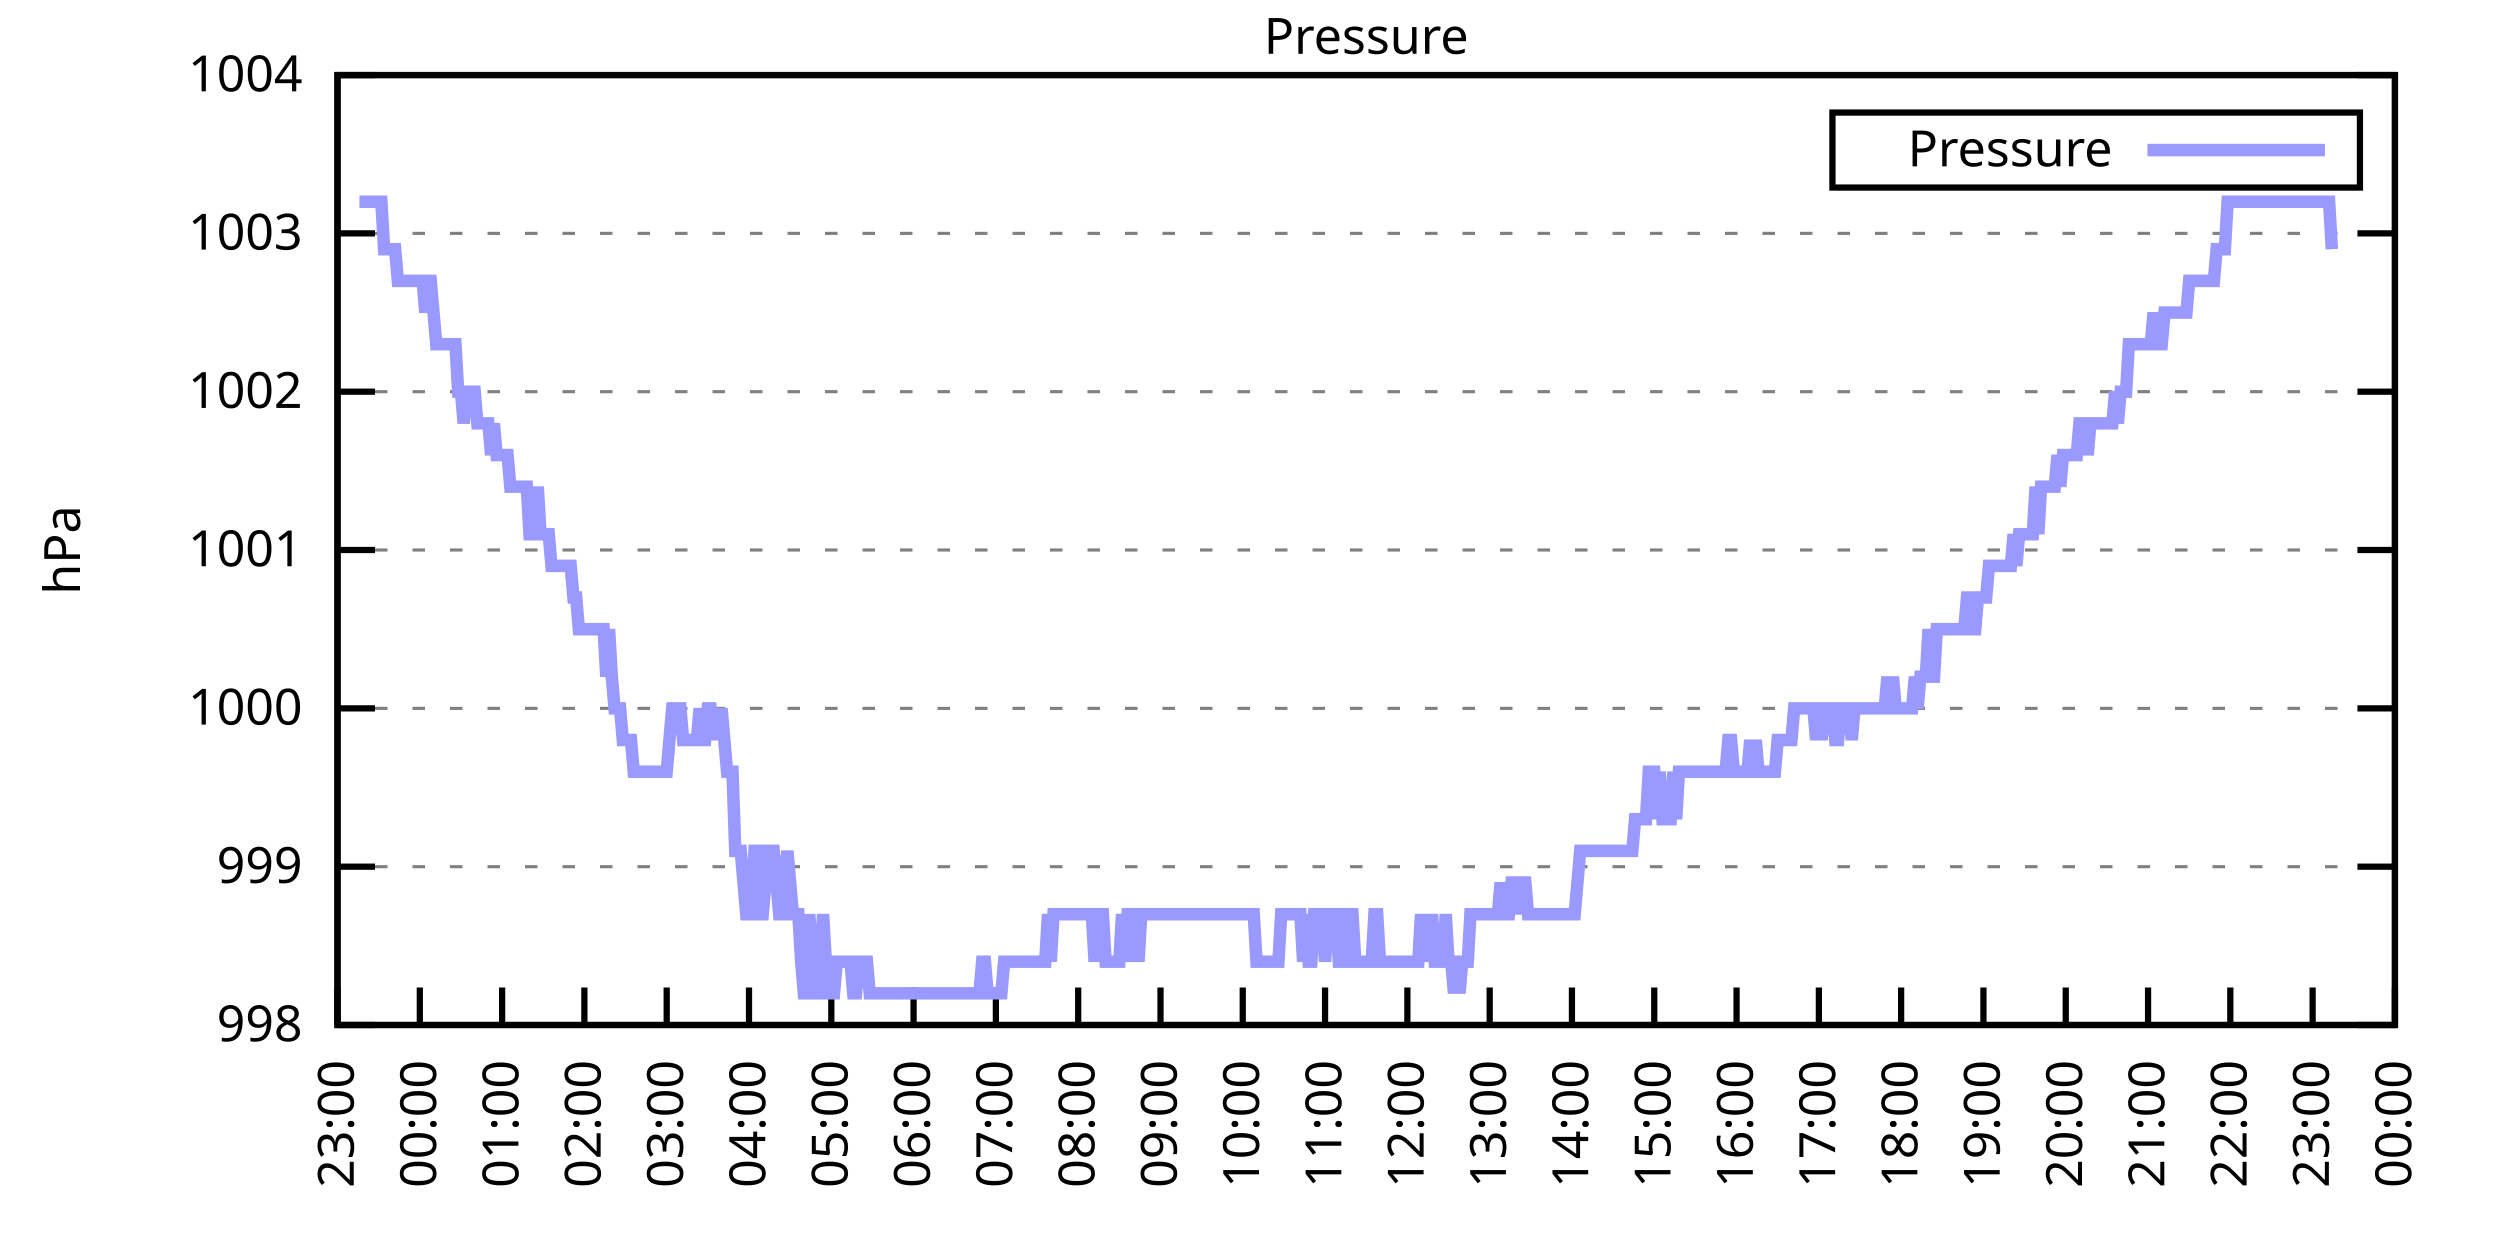
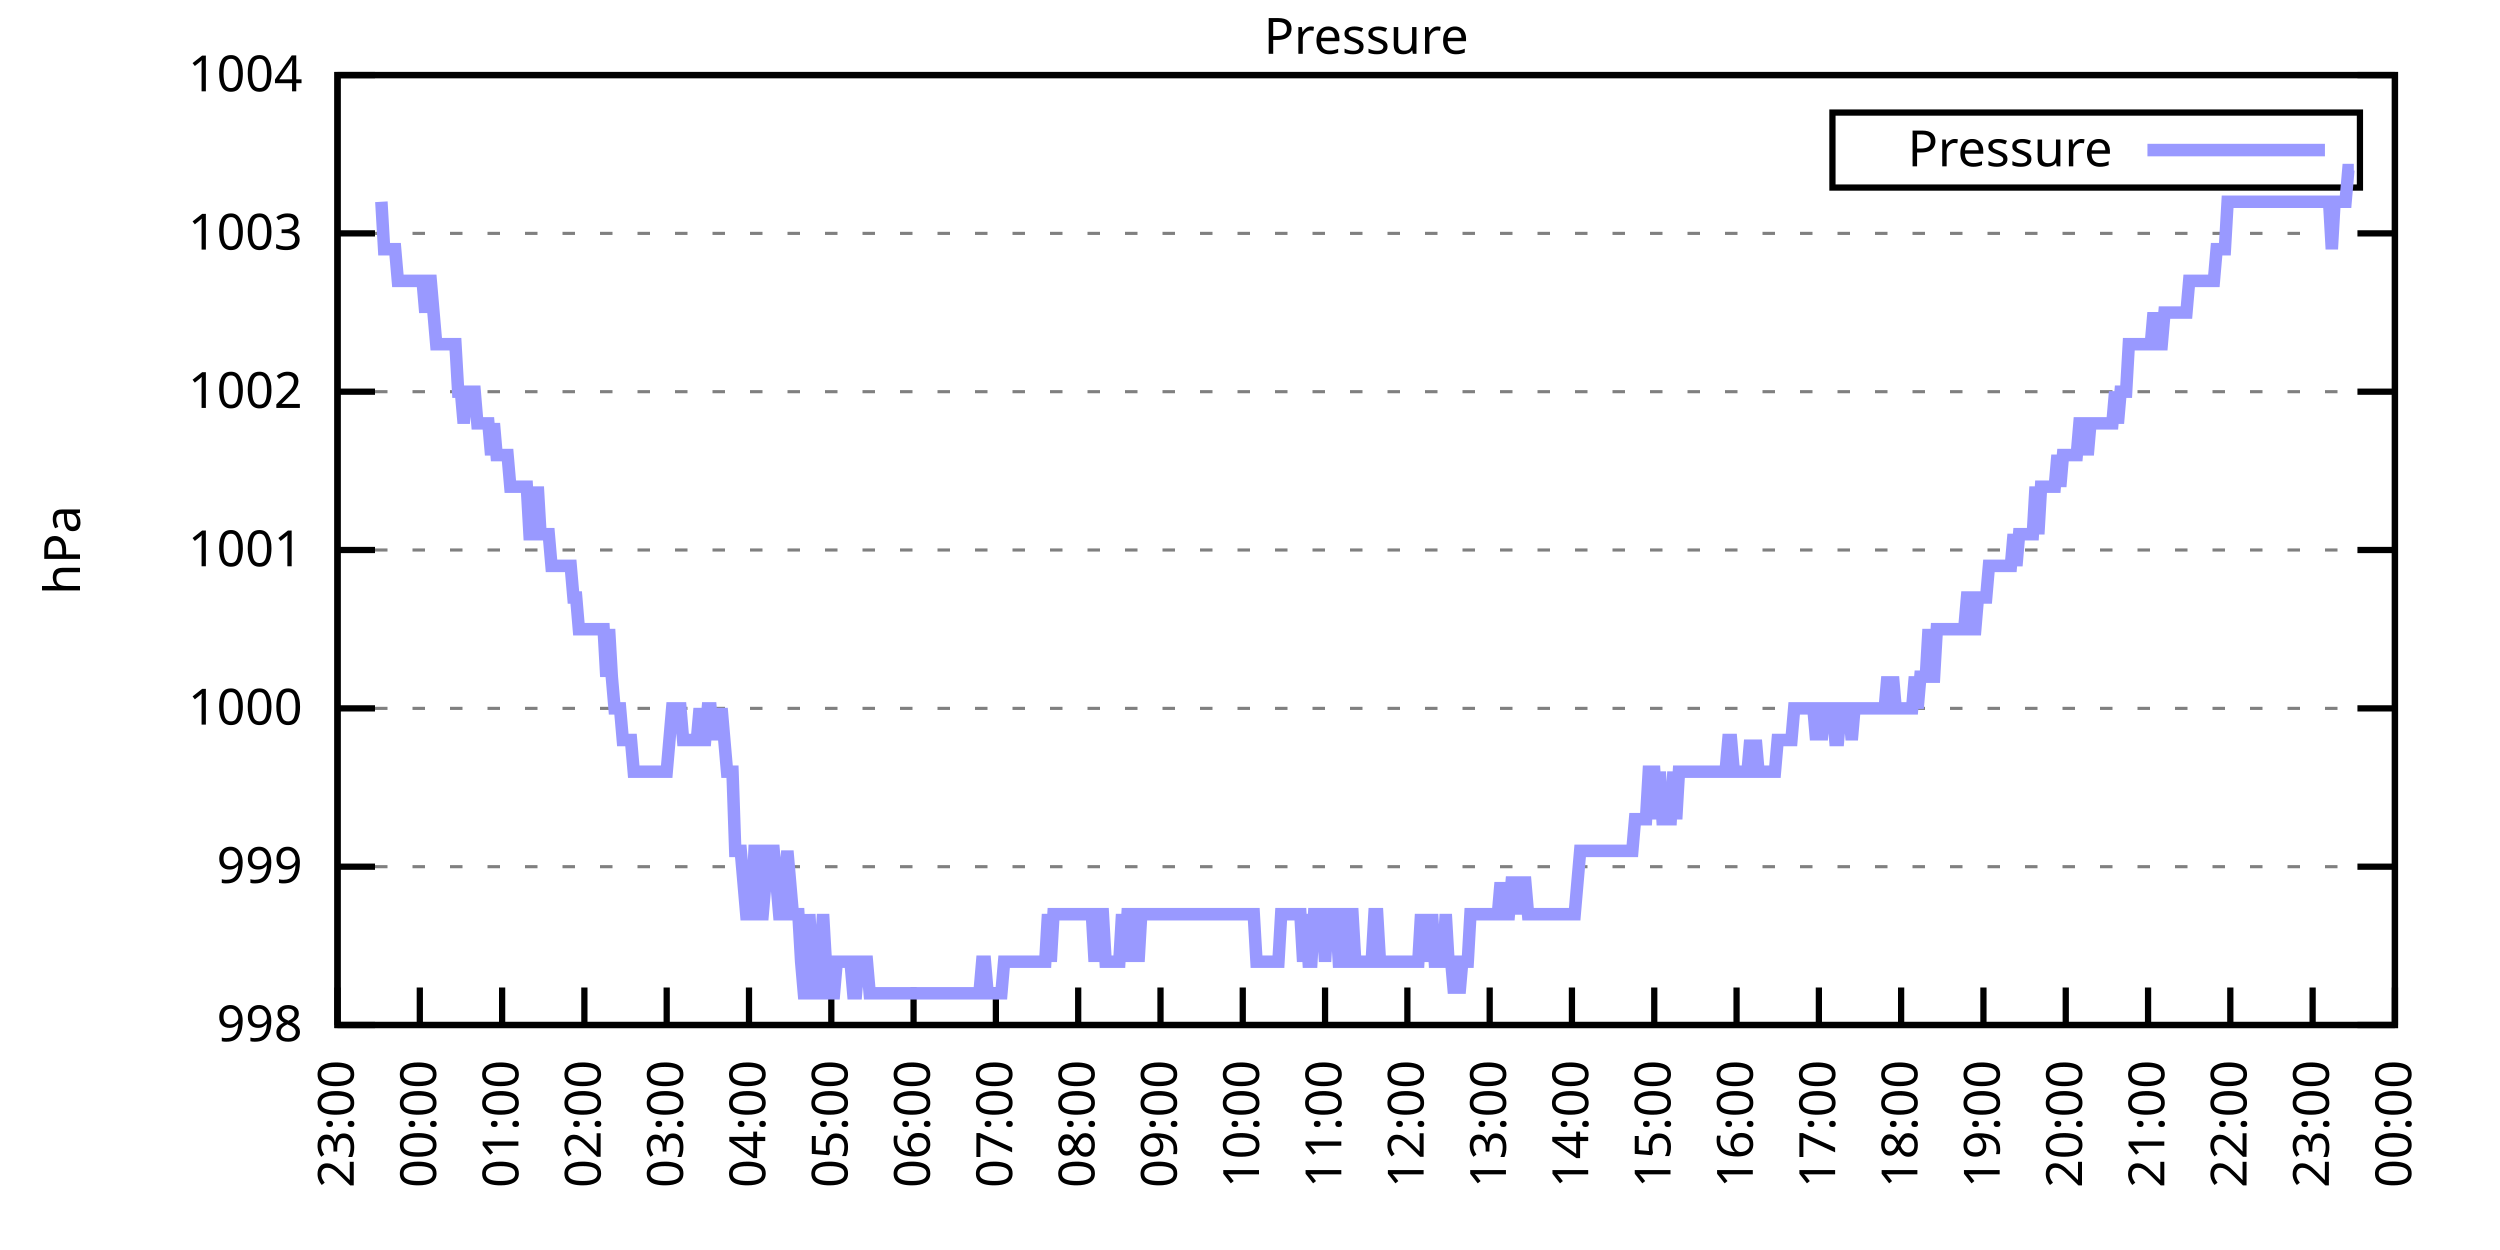
<svg xmlns="http://www.w3.org/2000/svg" xmlns:xlink="http://www.w3.org/1999/xlink" width="400" height="200" viewBox="0 0 400 200">
  <g id="gnuplot_canvas">
    <rect x="0" y="0" width="400" height="200" fill="none" />
    <defs>
      <circle id="gpDot" r="0.5" stroke-width="0.5" stroke="currentColor" />
      <path id="gpPt0" stroke-width="0.333" stroke="currentColor" d="M-1,0 h2 M0,-1 v2" />
      <path id="gpPt1" stroke-width="0.333" stroke="currentColor" d="M-1,-1 L1,1 M1,-1 L-1,1" />
      <path id="gpPt2" stroke-width="0.333" stroke="currentColor" d="M-1,0 L1,0 M0,-1 L0,1 M-1,-1 L1,1 M-1,1 L1,-1" />
      <rect id="gpPt3" stroke-width="0.333" stroke="currentColor" x="-1" y="-1" width="2" height="2" />
      <rect id="gpPt4" stroke-width="0.333" stroke="currentColor" fill="currentColor" x="-1" y="-1" width="2" height="2" />
      <circle id="gpPt5" stroke-width="0.333" stroke="currentColor" cx="0" cy="0" r="1" />
      <use xlink:href="#gpPt5" id="gpPt6" fill="currentColor" stroke="none" />
      <path id="gpPt7" stroke-width="0.333" stroke="currentColor" d="M0,-1.33 L-1.33,0.67 L1.33,0.67 z" />
      <use xlink:href="#gpPt7" id="gpPt8" fill="currentColor" stroke="none" />
      <use xlink:href="#gpPt7" id="gpPt9" stroke="currentColor" transform="rotate(180)" />
      <use xlink:href="#gpPt9" id="gpPt10" fill="currentColor" stroke="none" />
      <use xlink:href="#gpPt3" id="gpPt11" stroke="currentColor" transform="rotate(45)" />
      <use xlink:href="#gpPt11" id="gpPt12" fill="currentColor" stroke="none" />
      <path id="gpPt13" stroke-width="0.333" stroke="currentColor" d="M0,1.330 L1.265,0.411 L0.782,-1.067 L-0.782,-1.076 L-1.265,0.411 z" />
      <use xlink:href="#gpPt13" id="gpPt14" fill="currentColor" stroke="none" />
      <filter id="textbox" filterUnits="objectBoundingBox" x="0" y="0" height="1" width="1">
        <feFlood flood-color="white" flood-opacity="1" result="bgnd" />
        <feComposite in="SourceGraphic" in2="bgnd" operator="atop" />
      </filter>
      <filter id="greybox" filterUnits="objectBoundingBox" x="0" y="0" height="1" width="1">
        <feFlood flood-color="lightgrey" flood-opacity="1" result="grey" />
        <feComposite in="SourceGraphic" in2="grey" operator="atop" />
      </filter>
    </defs>
    <g fill="none" color="white" stroke="currentColor" stroke-width="1.00" stroke-linecap="butt" stroke-linejoin="miter">
</g>
    <g fill="none" color="black" stroke="currentColor" stroke-width="1.00" stroke-linecap="butt" stroke-linejoin="miter">
      <g stroke="none" shape-rendering="crispEdges">
        <polygon fill="rgb(255, 255, 255)" points="54.00,164.00 383.18,164.00 383.18,12.02 54.00,12.02 " />
      </g>
    </g>
    <g fill="none" color="black" stroke="currentColor" stroke-width="1.00" stroke-linecap="butt" stroke-linejoin="miter">
</g>
    <g fill="none" color="black" stroke="black" stroke-width="0.50" stroke-linecap="butt" stroke-linejoin="miter">
</g>
    <g fill="none" color="gray" stroke="currentColor" stroke-width="0.50" stroke-linecap="butt" stroke-linejoin="miter">
      <path stroke="gray" stroke-dasharray="2,4" class="gridline" d="M54.00,164.00 L383.19,164.00  " />
    </g>
    <g fill="none" color="gray" stroke="gray" stroke-width="1.00" stroke-linecap="butt" stroke-linejoin="miter">
</g>
    <g fill="none" color="black" stroke="currentColor" stroke-width="1.00" stroke-linecap="butt" stroke-linejoin="miter">
      <path stroke="black" d="M54.00,164.00 L60.00,164.00 M383.19,164.00 L377.19,164.00  " />
      <g transform="translate(48.40,166.60)" stroke="none" fill="black" font-family="Sans" font-size="8.00" text-anchor="end">
        <text>
          <tspan font-family="Sans"> 998</tspan>
        </text>
      </g>
    </g>
    <g fill="none" color="black" stroke="currentColor" stroke-width="1.00" stroke-linecap="butt" stroke-linejoin="miter">
</g>
    <g fill="none" color="black" stroke="black" stroke-width="0.50" stroke-linecap="butt" stroke-linejoin="miter">
</g>
    <g fill="none" color="gray" stroke="currentColor" stroke-width="0.50" stroke-linecap="butt" stroke-linejoin="miter">
      <path stroke="gray" stroke-dasharray="2,4" class="gridline" d="M54.00,138.67 L383.19,138.67  " />
    </g>
    <g fill="none" color="gray" stroke="gray" stroke-width="1.00" stroke-linecap="butt" stroke-linejoin="miter">
</g>
    <g fill="none" color="black" stroke="currentColor" stroke-width="1.00" stroke-linecap="butt" stroke-linejoin="miter">
      <path stroke="black" d="M54.00,138.67 L60.00,138.67 M383.19,138.67 L377.19,138.67  " />
      <g transform="translate(48.40,141.27)" stroke="none" fill="black" font-family="Sans" font-size="8.00" text-anchor="end">
        <text>
          <tspan font-family="Sans"> 999</tspan>
        </text>
      </g>
    </g>
    <g fill="none" color="black" stroke="currentColor" stroke-width="1.00" stroke-linecap="butt" stroke-linejoin="miter">
</g>
    <g fill="none" color="black" stroke="black" stroke-width="0.50" stroke-linecap="butt" stroke-linejoin="miter">
</g>
    <g fill="none" color="gray" stroke="currentColor" stroke-width="0.50" stroke-linecap="butt" stroke-linejoin="miter">
      <path stroke="gray" stroke-dasharray="2,4" class="gridline" d="M54.00,113.34 L383.19,113.34  " />
    </g>
    <g fill="none" color="gray" stroke="gray" stroke-width="1.00" stroke-linecap="butt" stroke-linejoin="miter">
</g>
    <g fill="none" color="black" stroke="currentColor" stroke-width="1.00" stroke-linecap="butt" stroke-linejoin="miter">
      <path stroke="black" d="M54.00,113.34 L60.00,113.34 M383.19,113.34 L377.19,113.34  " />
      <g transform="translate(48.40,115.94)" stroke="none" fill="black" font-family="Sans" font-size="8.00" text-anchor="end">
        <text>
          <tspan font-family="Sans"> 1000</tspan>
        </text>
      </g>
    </g>
    <g fill="none" color="black" stroke="currentColor" stroke-width="1.00" stroke-linecap="butt" stroke-linejoin="miter">
</g>
    <g fill="none" color="black" stroke="black" stroke-width="0.50" stroke-linecap="butt" stroke-linejoin="miter">
</g>
    <g fill="none" color="gray" stroke="currentColor" stroke-width="0.50" stroke-linecap="butt" stroke-linejoin="miter">
      <path stroke="gray" stroke-dasharray="2,4" class="gridline" d="M54.00,88.00 L383.19,88.00  " />
    </g>
    <g fill="none" color="gray" stroke="gray" stroke-width="1.00" stroke-linecap="butt" stroke-linejoin="miter">
</g>
    <g fill="none" color="black" stroke="currentColor" stroke-width="1.00" stroke-linecap="butt" stroke-linejoin="miter">
      <path stroke="black" d="M54.00,88.00 L60.00,88.00 M383.19,88.00 L377.19,88.00  " />
      <g transform="translate(48.40,90.60)" stroke="none" fill="black" font-family="Sans" font-size="8.00" text-anchor="end">
        <text>
          <tspan font-family="Sans"> 1001</tspan>
        </text>
      </g>
    </g>
    <g fill="none" color="black" stroke="currentColor" stroke-width="1.00" stroke-linecap="butt" stroke-linejoin="miter">
</g>
    <g fill="none" color="black" stroke="black" stroke-width="0.50" stroke-linecap="butt" stroke-linejoin="miter">
</g>
    <g fill="none" color="gray" stroke="currentColor" stroke-width="0.50" stroke-linecap="butt" stroke-linejoin="miter">
      <path stroke="gray" stroke-dasharray="2,4" class="gridline" d="M54.00,62.67 L383.19,62.67  " />
    </g>
    <g fill="none" color="gray" stroke="gray" stroke-width="1.00" stroke-linecap="butt" stroke-linejoin="miter">
</g>
    <g fill="none" color="black" stroke="currentColor" stroke-width="1.00" stroke-linecap="butt" stroke-linejoin="miter">
      <path stroke="black" d="M54.00,62.67 L60.00,62.67 M383.19,62.67 L377.19,62.67  " />
      <g transform="translate(48.40,65.27)" stroke="none" fill="black" font-family="Sans" font-size="8.00" text-anchor="end">
        <text>
          <tspan font-family="Sans"> 1002</tspan>
        </text>
      </g>
    </g>
    <g fill="none" color="black" stroke="currentColor" stroke-width="1.00" stroke-linecap="butt" stroke-linejoin="miter">
</g>
    <g fill="none" color="black" stroke="black" stroke-width="0.50" stroke-linecap="butt" stroke-linejoin="miter">
</g>
    <g fill="none" color="gray" stroke="currentColor" stroke-width="0.50" stroke-linecap="butt" stroke-linejoin="miter">
      <path stroke="gray" stroke-dasharray="2,4" class="gridline" d="M54.00,37.34 L383.19,37.34  " />
    </g>
    <g fill="none" color="gray" stroke="gray" stroke-width="1.00" stroke-linecap="butt" stroke-linejoin="miter">
</g>
    <g fill="none" color="black" stroke="currentColor" stroke-width="1.00" stroke-linecap="butt" stroke-linejoin="miter">
      <path stroke="black" d="M54.00,37.34 L60.00,37.34 M383.19,37.34 L377.19,37.34  " />
      <g transform="translate(48.40,39.94)" stroke="none" fill="black" font-family="Sans" font-size="8.00" text-anchor="end">
        <text>
          <tspan font-family="Sans"> 1003</tspan>
        </text>
      </g>
    </g>
    <g fill="none" color="black" stroke="currentColor" stroke-width="1.00" stroke-linecap="butt" stroke-linejoin="miter">
</g>
    <g fill="none" color="black" stroke="black" stroke-width="0.50" stroke-linecap="butt" stroke-linejoin="miter">
</g>
    <g fill="none" color="gray" stroke="currentColor" stroke-width="0.50" stroke-linecap="butt" stroke-linejoin="miter">
      <path stroke="gray" stroke-dasharray="2,4" class="gridline" d="M54.00,12.01 L383.19,12.01  " />
    </g>
    <g fill="none" color="gray" stroke="gray" stroke-width="1.00" stroke-linecap="butt" stroke-linejoin="miter">
</g>
    <g fill="none" color="black" stroke="currentColor" stroke-width="1.00" stroke-linecap="butt" stroke-linejoin="miter">
      <path stroke="black" d="M54.00,12.01 L60.00,12.01 M383.19,12.01 L377.19,12.01  " />
      <g transform="translate(48.40,14.61)" stroke="none" fill="black" font-family="Sans" font-size="8.00" text-anchor="end">
        <text>
          <tspan font-family="Sans"> 1004</tspan>
        </text>
      </g>
    </g>
    <g fill="none" color="black" stroke="currentColor" stroke-width="1.00" stroke-linecap="butt" stroke-linejoin="miter">
      <path stroke="black" d="M54.00,164.00 L54.00,158.00  " />
      <g transform="translate(56.60,169.60) rotate(270.00)" stroke="none" fill="black" font-family="Sans" font-size="8.00" text-anchor="end">
        <text>
          <tspan font-family="Sans">23:00</tspan>
        </text>
      </g>
    </g>
    <g fill="none" color="black" stroke="currentColor" stroke-width="1.00" stroke-linecap="butt" stroke-linejoin="miter">
      <path stroke="black" d="M67.17,164.00 L67.17,158.00  " />
      <g transform="translate(69.77,169.60) rotate(270.00)" stroke="none" fill="black" font-family="Sans" font-size="8.00" text-anchor="end">
        <text>
          <tspan font-family="Sans">00:00</tspan>
        </text>
      </g>
    </g>
    <g fill="none" color="black" stroke="currentColor" stroke-width="1.00" stroke-linecap="butt" stroke-linejoin="miter">
      <path stroke="black" d="M80.34,164.00 L80.34,158.00  " />
      <g transform="translate(82.94,169.60) rotate(270.00)" stroke="none" fill="black" font-family="Sans" font-size="8.00" text-anchor="end">
        <text>
          <tspan font-family="Sans">01:00</tspan>
        </text>
      </g>
    </g>
    <g fill="none" color="black" stroke="currentColor" stroke-width="1.00" stroke-linecap="butt" stroke-linejoin="miter">
      <path stroke="black" d="M93.50,164.00 L93.50,158.00  " />
      <g transform="translate(96.10,169.60) rotate(270.00)" stroke="none" fill="black" font-family="Sans" font-size="8.00" text-anchor="end">
        <text>
          <tspan font-family="Sans">02:00</tspan>
        </text>
      </g>
    </g>
    <g fill="none" color="black" stroke="currentColor" stroke-width="1.00" stroke-linecap="butt" stroke-linejoin="miter">
      <path stroke="black" d="M106.67,164.00 L106.67,158.00  " />
      <g transform="translate(109.27,169.60) rotate(270.00)" stroke="none" fill="black" font-family="Sans" font-size="8.00" text-anchor="end">
        <text>
          <tspan font-family="Sans">03:00</tspan>
        </text>
      </g>
    </g>
    <g fill="none" color="black" stroke="currentColor" stroke-width="1.00" stroke-linecap="butt" stroke-linejoin="miter">
      <path stroke="black" d="M119.84,164.00 L119.84,158.00  " />
      <g transform="translate(122.44,169.60) rotate(270.00)" stroke="none" fill="black" font-family="Sans" font-size="8.00" text-anchor="end">
        <text>
          <tspan font-family="Sans">04:00</tspan>
        </text>
      </g>
    </g>
    <g fill="none" color="black" stroke="currentColor" stroke-width="1.00" stroke-linecap="butt" stroke-linejoin="miter">
      <path stroke="black" d="M133.01,164.00 L133.01,158.00  " />
      <g transform="translate(135.61,169.60) rotate(270.00)" stroke="none" fill="black" font-family="Sans" font-size="8.00" text-anchor="end">
        <text>
          <tspan font-family="Sans">05:00</tspan>
        </text>
      </g>
    </g>
    <g fill="none" color="black" stroke="currentColor" stroke-width="1.00" stroke-linecap="butt" stroke-linejoin="miter">
      <path stroke="black" d="M146.17,164.00 L146.17,158.00  " />
      <g transform="translate(148.77,169.60) rotate(270.00)" stroke="none" fill="black" font-family="Sans" font-size="8.00" text-anchor="end">
        <text>
          <tspan font-family="Sans">06:00</tspan>
        </text>
      </g>
    </g>
    <g fill="none" color="black" stroke="currentColor" stroke-width="1.00" stroke-linecap="butt" stroke-linejoin="miter">
      <path stroke="black" d="M159.34,164.00 L159.34,158.00  " />
      <g transform="translate(161.94,169.60) rotate(270.00)" stroke="none" fill="black" font-family="Sans" font-size="8.00" text-anchor="end">
        <text>
          <tspan font-family="Sans">07:00</tspan>
        </text>
      </g>
    </g>
    <g fill="none" color="black" stroke="currentColor" stroke-width="1.00" stroke-linecap="butt" stroke-linejoin="miter">
      <path stroke="black" d="M172.51,164.00 L172.51,158.00  " />
      <g transform="translate(175.11,169.60) rotate(270.00)" stroke="none" fill="black" font-family="Sans" font-size="8.00" text-anchor="end">
        <text>
          <tspan font-family="Sans">08:00</tspan>
        </text>
      </g>
    </g>
    <g fill="none" color="black" stroke="currentColor" stroke-width="1.00" stroke-linecap="butt" stroke-linejoin="miter">
      <path stroke="black" d="M185.68,164.00 L185.68,158.00  " />
      <g transform="translate(188.28,169.60) rotate(270.00)" stroke="none" fill="black" font-family="Sans" font-size="8.00" text-anchor="end">
        <text>
          <tspan font-family="Sans">09:00</tspan>
        </text>
      </g>
    </g>
    <g fill="none" color="black" stroke="currentColor" stroke-width="1.00" stroke-linecap="butt" stroke-linejoin="miter">
      <path stroke="black" d="M198.84,164.00 L198.84,158.00  " />
      <g transform="translate(201.44,169.60) rotate(270.00)" stroke="none" fill="black" font-family="Sans" font-size="8.00" text-anchor="end">
        <text>
          <tspan font-family="Sans">10:00</tspan>
        </text>
      </g>
    </g>
    <g fill="none" color="black" stroke="currentColor" stroke-width="1.00" stroke-linecap="butt" stroke-linejoin="miter">
      <path stroke="black" d="M212.01,164.00 L212.01,158.00  " />
      <g transform="translate(214.61,169.60) rotate(270.00)" stroke="none" fill="black" font-family="Sans" font-size="8.00" text-anchor="end">
        <text>
          <tspan font-family="Sans">11:00</tspan>
        </text>
      </g>
    </g>
    <g fill="none" color="black" stroke="currentColor" stroke-width="1.00" stroke-linecap="butt" stroke-linejoin="miter">
      <path stroke="black" d="M225.18,164.00 L225.18,158.00  " />
      <g transform="translate(227.78,169.60) rotate(270.00)" stroke="none" fill="black" font-family="Sans" font-size="8.00" text-anchor="end">
        <text>
          <tspan font-family="Sans">12:00</tspan>
        </text>
      </g>
    </g>
    <g fill="none" color="black" stroke="currentColor" stroke-width="1.00" stroke-linecap="butt" stroke-linejoin="miter">
      <path stroke="black" d="M238.35,164.00 L238.35,158.00  " />
      <g transform="translate(240.95,169.60) rotate(270.00)" stroke="none" fill="black" font-family="Sans" font-size="8.00" text-anchor="end">
        <text>
          <tspan font-family="Sans">13:00</tspan>
        </text>
      </g>
    </g>
    <g fill="none" color="black" stroke="currentColor" stroke-width="1.00" stroke-linecap="butt" stroke-linejoin="miter">
      <path stroke="black" d="M251.51,164.00 L251.51,158.00  " />
      <g transform="translate(254.11,169.60) rotate(270.00)" stroke="none" fill="black" font-family="Sans" font-size="8.00" text-anchor="end">
        <text>
          <tspan font-family="Sans">14:00</tspan>
        </text>
      </g>
    </g>
    <g fill="none" color="black" stroke="currentColor" stroke-width="1.00" stroke-linecap="butt" stroke-linejoin="miter">
      <path stroke="black" d="M264.68,164.00 L264.68,158.00  " />
      <g transform="translate(267.28,169.60) rotate(270.00)" stroke="none" fill="black" font-family="Sans" font-size="8.00" text-anchor="end">
        <text>
          <tspan font-family="Sans">15:00</tspan>
        </text>
      </g>
    </g>
    <g fill="none" color="black" stroke="currentColor" stroke-width="1.00" stroke-linecap="butt" stroke-linejoin="miter">
      <path stroke="black" d="M277.85,164.00 L277.85,158.00  " />
      <g transform="translate(280.45,169.60) rotate(270.00)" stroke="none" fill="black" font-family="Sans" font-size="8.00" text-anchor="end">
        <text>
          <tspan font-family="Sans">16:00</tspan>
        </text>
      </g>
    </g>
    <g fill="none" color="black" stroke="currentColor" stroke-width="1.00" stroke-linecap="butt" stroke-linejoin="miter">
      <path stroke="black" d="M291.02,164.00 L291.02,158.00  " />
      <g transform="translate(293.62,169.60) rotate(270.00)" stroke="none" fill="black" font-family="Sans" font-size="8.00" text-anchor="end">
        <text>
          <tspan font-family="Sans">17:00</tspan>
        </text>
      </g>
    </g>
    <g fill="none" color="black" stroke="currentColor" stroke-width="1.00" stroke-linecap="butt" stroke-linejoin="miter">
      <path stroke="black" d="M304.18,164.00 L304.18,158.00  " />
      <g transform="translate(306.78,169.60) rotate(270.00)" stroke="none" fill="black" font-family="Sans" font-size="8.00" text-anchor="end">
        <text>
          <tspan font-family="Sans">18:00</tspan>
        </text>
      </g>
    </g>
    <g fill="none" color="black" stroke="currentColor" stroke-width="1.00" stroke-linecap="butt" stroke-linejoin="miter">
      <path stroke="black" d="M317.35,164.00 L317.35,158.00  " />
      <g transform="translate(319.95,169.60) rotate(270.00)" stroke="none" fill="black" font-family="Sans" font-size="8.00" text-anchor="end">
        <text>
          <tspan font-family="Sans">19:00</tspan>
        </text>
      </g>
    </g>
    <g fill="none" color="black" stroke="currentColor" stroke-width="1.00" stroke-linecap="butt" stroke-linejoin="miter">
      <path stroke="black" d="M330.52,164.00 L330.52,158.00  " />
      <g transform="translate(333.12,169.60) rotate(270.00)" stroke="none" fill="black" font-family="Sans" font-size="8.00" text-anchor="end">
        <text>
          <tspan font-family="Sans">20:00</tspan>
        </text>
      </g>
    </g>
    <g fill="none" color="black" stroke="currentColor" stroke-width="1.00" stroke-linecap="butt" stroke-linejoin="miter">
      <path stroke="black" d="M343.69,164.00 L343.69,158.00  " />
      <g transform="translate(346.29,169.60) rotate(270.00)" stroke="none" fill="black" font-family="Sans" font-size="8.00" text-anchor="end">
        <text>
          <tspan font-family="Sans">21:00</tspan>
        </text>
      </g>
    </g>
    <g fill="none" color="black" stroke="currentColor" stroke-width="1.00" stroke-linecap="butt" stroke-linejoin="miter">
      <path stroke="black" d="M356.85,164.00 L356.85,158.00  " />
      <g transform="translate(359.45,169.60) rotate(270.00)" stroke="none" fill="black" font-family="Sans" font-size="8.00" text-anchor="end">
        <text>
          <tspan font-family="Sans">22:00</tspan>
        </text>
      </g>
    </g>
    <g fill="none" color="black" stroke="currentColor" stroke-width="1.00" stroke-linecap="butt" stroke-linejoin="miter">
      <path stroke="black" d="M370.02,164.00 L370.02,158.00  " />
      <g transform="translate(372.62,169.60) rotate(270.00)" stroke="none" fill="black" font-family="Sans" font-size="8.00" text-anchor="end">
        <text>
          <tspan font-family="Sans">23:00</tspan>
        </text>
      </g>
    </g>
    <g fill="none" color="black" stroke="currentColor" stroke-width="1.00" stroke-linecap="butt" stroke-linejoin="miter">
      <path stroke="black" d="M383.19,164.00 L383.19,158.00  " />
      <g transform="translate(385.79,169.60) rotate(270.00)" stroke="none" fill="black" font-family="Sans" font-size="8.00" text-anchor="end">
        <text>
          <tspan font-family="Sans">00:00</tspan>
        </text>
      </g>
    </g>
    <g fill="none" color="black" stroke="currentColor" stroke-width="1.00" stroke-linecap="butt" stroke-linejoin="miter">
</g>
    <g fill="none" color="black" stroke="currentColor" stroke-width="1.00" stroke-linecap="butt" stroke-linejoin="miter">
      <path stroke="black" d="M54.00,12.01 L54.00,164.00 L383.19,164.00 L383.19,12.01 L54.00,12.01 Z  " />
    </g>
    <g fill="none" color="black" stroke="currentColor" stroke-width="1.00" stroke-linecap="butt" stroke-linejoin="miter">
</g>
    <g fill="none" color="black" stroke="currentColor" stroke-width="1.00" stroke-linecap="butt" stroke-linejoin="miter">
      <path stroke="black" d="M293.19,30.01 L293.19,18.01 L377.59,18.01 L377.59,30.01 L293.19,30.01 Z  " />
    </g>
    <g id="Pressure_plot_1">
      <g fill="none" color="white" stroke="black" stroke-width="2.00" stroke-linecap="butt" stroke-linejoin="miter">
</g>
      <g fill="none" color="black" stroke="currentColor" stroke-width="2.00" stroke-linecap="butt" stroke-linejoin="miter">
        <g transform="translate(337.99,26.61)" stroke="none" fill="black" font-family="Sans" font-size="8.00" text-anchor="end">
          <text>
            <tspan font-family="Sans">Pressure</tspan>
          </text>
        </g>
      </g>
      <g fill="none" color="black" stroke="currentColor" stroke-width="2.00" stroke-linecap="butt" stroke-linejoin="miter">
-         <path stroke="rgb(153, 153, 255)" d="M343.59,24.01 L371.99,24.01 M57.51,32.28 L57.95,32.28 L58.39,32.28 L58.83,32.28 L59.27,32.28 L59.71,32.28   L60.14,32.28 L60.58,32.28 L61.02,32.28 L61.46,39.87 L61.90,39.87 L62.34,39.87 L62.78,39.87 L63.22,39.87   L63.66,44.94 L64.10,44.94 L64.53,44.94 L64.97,44.94 L65.41,44.94 L65.85,44.94 L66.29,44.94 L66.73,44.94   L67.17,44.94 L67.61,44.94 L68.05,50.01 L68.48,44.94 L68.92,44.94 L69.36,50.01 L69.80,55.07 L70.24,55.07   L70.68,55.07 L71.12,55.07 L71.56,55.07 L72.00,55.07 L72.43,55.07 L72.87,55.07 L73.31,62.67 L73.75,62.67   L74.19,67.74 L74.63,62.67 L75.07,62.67 L75.51,62.67 L75.95,62.67 L76.38,67.74 L76.82,67.74 L77.26,67.74   L77.70,67.74 L78.14,67.74 L78.58,72.81 L79.02,67.74 L79.46,72.81 L79.90,72.81 L80.34,72.81 L80.77,72.81   L81.21,72.81 L81.65,77.87 L82.09,77.87 L82.53,77.87 L82.97,77.87 L83.41,77.87 L83.85,77.87 L84.29,77.87   L84.72,85.47 L85.16,85.47 L85.60,85.47 L86.04,77.87 L86.48,85.47 L86.92,85.47 L87.36,85.47 L87.80,85.47   L88.24,90.54 L88.67,90.54 L89.11,90.54 L89.55,90.54 L89.99,90.54 L90.43,90.54 L90.87,90.54 L91.31,90.54   L91.75,95.60 L92.19,95.60 L92.62,100.67 L93.06,100.67 L93.50,100.67 L93.94,100.67 L94.38,100.67 L94.82,100.67   L95.26,100.67 L95.70,100.67 L96.14,100.67 L96.58,100.67 L97.01,108.27 L97.45,100.67 L97.89,108.27 L98.33,113.34   L98.77,113.34 L99.21,113.34 L99.65,118.40 L100.09,118.40 L100.53,118.40 L100.96,118.40 L101.40,123.47 L101.84,123.47   L102.28,123.47 L102.72,123.47 L103.16,123.47 L103.60,123.47 L104.04,123.47 L104.48,123.47 L104.91,123.47 L105.35,123.47   L105.79,123.47 L106.23,123.47 L106.67,123.47 L107.11,118.40 L107.55,113.34 L107.99,113.34 L108.43,113.34 L108.87,113.34   L109.30,118.40 L109.74,118.40 L110.18,118.40 L110.62,118.40 L111.06,118.40 L111.50,118.40 L111.94,113.34 L112.38,118.40   L112.82,118.40 L113.25,113.34 L113.69,113.34 L114.13,118.40 L114.57,113.34 L115.01,118.40 L115.45,113.34 L115.89,118.40   L116.33,123.47 L116.77,123.47 L117.20,123.47 L117.64,136.14 L118.08,136.14 L118.52,136.14 L118.96,141.20 L119.40,146.27   L119.84,146.27 L120.28,146.27 L120.72,136.14 L121.15,136.14 L121.59,146.27 L122.03,146.27 L122.47,141.20 L122.91,136.14   L123.35,136.14 L123.79,136.14 L124.23,141.20 L124.67,146.27 L125.11,146.27 L125.54,141.20 L125.98,136.14 L126.42,141.20   L126.86,146.27 L127.30,146.27 L127.74,146.27 L128.18,153.87 L128.62,158.93 L129.06,158.93 L129.49,146.27 L129.93,153.87   L130.37,158.93 L130.81,158.93 L131.25,153.87 L131.69,146.27 L132.13,153.87 L132.57,158.93 L133.01,158.93 L133.44,158.93   L133.88,153.87 L134.32,153.87 L134.76,153.87 L135.20,153.87 L135.64,153.87 L136.08,153.87 L136.52,158.93 L136.96,158.93   L137.39,153.87 L137.83,153.87 L138.27,153.87 L138.71,153.87 L139.15,158.93 L139.59,158.93 L140.03,158.93 L140.47,158.93   L140.91,158.93 L141.35,158.93 L141.78,158.93 L142.22,158.93 L142.66,158.93 L143.10,158.93 L143.54,158.93 L143.98,158.93   L144.42,158.93 L144.86,158.93 L145.30,158.93 L145.73,158.93 L146.17,158.93 L146.61,158.93 L147.05,158.93 L147.49,158.93   L147.93,158.93 L148.37,158.93 L148.81,158.93 L149.25,158.93 L149.68,158.93 L150.12,158.93 L150.56,158.93 L151.00,158.93   L151.44,158.93 L151.88,158.93 L152.32,158.93 L152.76,158.93 L153.20,158.93 L153.63,158.93 L154.07,158.93 L154.51,158.93   L154.95,158.93 L155.39,158.93 L155.83,158.93 L156.27,158.93 L156.71,158.93 L157.15,153.87 L157.59,153.87 L158.02,158.93   L158.46,158.93 L158.90,158.93 L159.34,158.93 L159.78,158.93 L160.22,158.93 L160.66,153.87 L161.10,153.87 L161.54,153.87   L161.97,153.87 L162.41,153.87 L162.85,153.87 L163.29,153.87 L163.73,153.87 L164.17,153.87 L164.61,153.87 L165.05,153.87   L165.49,153.87 L165.92,153.87 L166.36,153.87 L166.80,153.87 L167.24,153.87 L167.68,146.27 L168.12,153.87 L168.56,146.27   L169.00,146.27 L169.44,146.27 L169.87,146.27 L170.31,146.27 L170.75,146.27 L171.19,146.27 L171.63,146.27 L172.07,146.27   L172.51,146.27 L172.95,146.27 L173.39,146.27 L173.83,146.27 L174.26,146.27 L174.70,146.27 L175.14,153.87 L175.58,146.27   L176.02,146.27 L176.46,146.27 L176.90,153.87 L177.34,153.87 L177.78,153.87 L178.21,153.87 L178.65,153.87 L179.09,153.87   L179.53,146.27 L179.97,153.87 L180.41,146.27 L180.85,146.27 L181.29,153.87 L181.73,146.27 L182.16,153.87 L182.60,146.27   L183.04,146.27 L183.48,146.27 L183.92,146.27 L184.36,146.27 L184.80,146.27 L185.24,146.27 L185.68,146.27 L186.11,146.27   L186.55,146.27 L186.99,146.27 L187.43,146.27 L187.87,146.27 L188.31,146.27 L188.75,146.27 L189.19,146.27 L189.63,146.27   L190.07,146.27 L190.50,146.27 L190.94,146.27 L191.38,146.27 L191.82,146.27 L192.26,146.27 L192.70,146.27 L193.14,146.27   L193.58,146.27 L194.02,146.27 L194.45,146.27 L194.89,146.27 L195.33,146.27 L195.77,146.27 L196.21,146.27 L196.65,146.27   L197.09,146.27 L197.53,146.27 L197.97,146.27 L198.40,146.27 L198.84,146.27 L199.28,146.27 L199.72,146.27 L200.16,146.27   L200.60,146.27 L201.04,153.87 L201.48,153.87 L201.92,153.87 L202.35,153.87 L202.79,153.87 L203.23,153.87 L203.67,153.87   L204.11,153.87 L204.55,153.87 L204.99,146.27 L205.43,146.27 L205.87,146.27 L206.31,146.27 L206.74,146.27 L207.18,146.27   L207.62,146.27 L208.06,146.27 L208.50,153.87 L208.94,146.27 L209.38,153.87 L209.82,153.87 L210.26,146.27 L210.69,146.27   L211.13,146.27 L211.57,146.27 L212.01,153.87 L212.45,146.27 L212.89,146.27 L213.33,146.27 L213.77,146.27 L214.21,153.87   L214.64,153.87 L215.08,153.87 L215.52,146.27 L215.96,146.27 L216.40,146.27 L216.84,153.87 L217.28,153.87 L217.72,153.87   L218.16,153.87 L218.60,153.87 L219.03,153.87 L219.47,153.87 L219.91,146.27 L220.35,146.27 L220.79,153.87 L221.23,153.87   L221.67,153.87 L222.11,153.87 L222.55,153.87 L222.98,153.87 L223.42,153.87 L223.86,153.87 L224.30,153.87 L224.74,153.87   L225.18,153.87 L225.62,153.87 L226.06,153.87 L226.50,153.87 L226.93,153.87 L227.37,146.27 L227.81,153.87 L228.25,146.27   L228.69,153.87 L229.13,146.27 L229.57,153.87 L230.01,153.87 L230.45,153.87 L230.88,153.87 L231.32,146.27 L231.76,153.87   L232.20,153.87 L232.64,158.93 L233.08,153.87 L233.52,158.93 L233.96,153.87 L234.40,153.87 L234.84,153.87 L235.27,146.27   L235.71,146.27 L236.15,146.27 L236.59,146.27 L237.03,146.27 L237.47,146.27 L237.91,146.27 L238.35,146.27 L238.79,146.27   L239.22,146.27 L239.66,146.27 L240.10,141.20 L240.54,146.27 L240.98,146.27 L241.42,146.27 L241.86,141.20 L242.30,141.20   L242.74,141.20 L243.17,146.27 L243.61,141.20 L244.05,141.20 L244.49,146.27 L244.93,146.27 L245.37,146.27 L245.81,146.27   L246.25,146.27 L246.69,146.27 L247.12,146.27 L247.56,146.27 L248.00,146.27 L248.44,146.27 L248.88,146.27 L249.32,146.27   L249.76,146.27 L250.20,146.27 L250.64,146.27 L251.08,146.27 L251.51,146.27 L251.95,146.27 L252.39,141.20 L252.83,136.14   L253.27,136.14 L253.71,136.14 L254.15,136.14 L254.59,136.14 L255.03,136.14 L255.46,136.14 L255.90,136.14 L256.34,136.14   L256.78,136.14 L257.22,136.14 L257.66,136.14 L258.10,136.14 L258.54,136.14 L258.98,136.14 L259.41,136.14 L259.85,136.14   L260.29,136.14 L260.73,136.14 L261.17,136.14 L261.61,131.07 L262.05,131.07 L262.49,131.07 L262.93,131.07 L263.36,131.07   L263.80,123.47 L264.24,123.47 L264.68,123.47 L265.12,131.07 L265.56,123.47 L266.00,131.07 L266.44,131.07 L266.88,131.07   L267.32,131.07 L267.75,123.47 L268.19,131.07 L268.63,123.47 L269.07,123.47 L269.51,123.47 L269.95,123.47 L270.39,123.47   L270.83,123.47 L271.27,123.47 L271.70,123.47 L272.14,123.47 L272.58,123.47 L273.02,123.47 L273.46,123.47 L273.90,123.47   L274.34,123.47 L274.78,123.47 L275.22,123.47 L275.65,123.47 L276.09,123.47 L276.53,118.40 L276.97,118.40 L277.41,123.47   L277.85,123.47 L278.29,123.47 L278.73,123.47 L279.17,123.47 L279.60,123.47 L280.04,118.40 L280.48,123.47 L280.92,118.40   L281.36,123.47 L281.80,123.47 L282.24,123.47 L282.68,123.47 L283.12,123.47 L283.56,123.47 L283.99,123.47 L284.43,118.40   L284.87,118.40 L285.31,118.40 L285.75,118.40 L286.19,118.40 L286.63,118.40 L287.07,113.34 L287.51,113.34 L287.94,113.34   L288.38,113.34 L288.82,113.34 L289.26,113.34 L289.70,113.34 L290.14,113.34 L290.58,118.40 L291.02,113.34 L291.46,118.40   L291.89,113.34 L292.33,113.34 L292.77,113.34 L293.21,113.34 L293.65,118.40 L294.09,118.40 L294.53,113.34 L294.97,113.34   L295.41,113.34 L295.84,113.34 L296.28,118.40 L296.72,113.34 L297.16,113.34 L297.60,113.34 L298.04,113.34 L298.48,113.34   L298.92,113.34 L299.36,113.34 L299.80,113.34 L300.23,113.34 L300.67,113.34 L301.11,113.34 L301.55,113.34 L301.99,108.27   L302.43,113.34 L302.87,108.27 L303.31,113.34 L303.75,113.34 L304.18,113.34 L304.62,113.34 L305.06,113.34 L305.50,113.34   L305.94,113.34 L306.38,108.27 L306.82,113.34 L307.26,108.27 L307.70,108.27 L308.13,108.27 L308.57,100.67 L309.01,108.27   L309.45,108.27 L309.89,100.67 L310.33,100.67 L310.77,100.67 L311.21,100.67 L311.65,100.67 L312.08,100.67 L312.52,100.67   L312.96,100.67 L313.40,100.67 L313.84,100.67 L314.28,100.67 L314.72,95.60 L315.16,95.60 L315.60,100.67 L316.04,100.67   L316.47,95.60 L316.91,95.60 L317.35,95.60 L317.79,95.60 L318.23,90.54 L318.67,90.54 L319.11,90.54 L319.55,90.54   L319.99,90.54 L320.42,90.54 L320.86,90.54 L321.30,90.54 L321.74,90.54 L322.18,85.47 L322.62,90.54 L323.06,85.47   L323.50,85.47 L323.94,85.47 L324.37,85.47 L324.81,85.47 L325.25,85.47 L325.69,77.87 L326.13,85.47 L326.57,77.87   L327.01,77.87 L327.45,77.87 L327.89,77.87 L328.33,77.87 L328.76,77.87 L329.20,72.81 L329.64,77.87 L330.08,72.81   L330.52,72.81 L330.96,72.81 L331.40,72.81 L331.84,72.81 L332.28,72.81 L332.71,67.74 L333.15,67.74 L333.59,67.74   L334.03,72.81 L334.47,67.74 L334.91,67.74 L335.35,67.74 L335.79,67.74 L336.23,67.74 L336.66,67.74 L337.10,67.74   L337.54,67.74 L337.98,67.74 L338.42,62.67 L338.86,67.74 L339.30,62.67 L339.74,62.67 L340.18,62.67 L340.61,55.07   L341.05,55.07 L341.49,55.07 L341.93,55.07 L342.37,55.07 L342.81,55.07 L343.25,55.07 L343.69,55.07 L344.13,55.07   L344.57,50.01 L345.00,55.07 L345.44,55.07 L345.88,55.07 L346.32,50.01 L346.76,50.01 L347.20,50.01 L347.64,50.01   L348.08,50.01 L348.52,50.01 L348.95,50.01 L349.39,50.01 L349.83,50.01 L350.27,44.94 L350.71,44.94 L351.15,44.94   L351.59,44.94 L352.03,44.94 L352.47,44.94 L352.90,44.94 L353.34,44.94 L353.78,44.94 L354.22,44.94 L354.66,39.87   L355.10,39.87 L355.54,39.87 L355.98,39.87 L356.42,32.28 L356.85,32.28 L357.29,32.28 L357.73,32.28 L358.17,32.28   L358.61,32.28 L359.05,32.28 L359.49,32.28 L359.93,32.28 L360.37,32.28 L360.81,32.28 L361.24,32.28 L361.68,32.28   L362.12,32.28 L362.56,32.28 L363.00,32.28 L363.44,32.28 L363.88,32.28 L364.32,32.28 L364.76,32.28 L365.19,32.28   L365.63,32.28 L366.07,32.28 L366.51,32.28 L366.95,32.28 L367.39,32.28 L367.83,32.28 L368.27,32.28 L368.71,32.28   L369.14,32.28 L369.58,32.28 L370.02,32.28 L370.46,32.28 L370.90,32.28 L371.34,32.28 L371.78,32.28 L372.22,32.28   L372.66,32.28 L373.09,39.87  " />
+         <path stroke="rgb(153, 153, 255)" d="M343.59,24.01 L371.99,24.01 M61.02,32.28 L61.46,39.87 L61.90,39.87 L62.34,39.87 L62.78,39.87 L63.22,39.87   L63.66,44.94 L64.10,44.94 L64.53,44.94 L64.97,44.94 L65.41,44.94 L65.85,44.94 L66.29,44.94 L66.73,44.94   L67.17,44.94 L67.61,44.94 L68.05,50.01 L68.48,44.94 L68.92,44.94 L69.36,50.01 L69.80,55.07 L70.24,55.07   L70.68,55.07 L71.12,55.07 L71.56,55.07 L72.00,55.07 L72.43,55.07 L72.87,55.07 L73.31,62.67 L73.75,62.67   L74.19,67.74 L74.63,62.67 L75.07,62.67 L75.51,62.67 L75.95,62.67 L76.38,67.74 L76.82,67.74 L77.26,67.74   L77.70,67.74 L78.14,67.74 L78.58,72.81 L79.02,67.74 L79.46,72.81 L79.90,72.81 L80.34,72.81 L80.77,72.81   L81.21,72.81 L81.65,77.87 L82.09,77.87 L82.53,77.87 L82.97,77.87 L83.41,77.87 L83.85,77.87 L84.29,77.87   L84.72,85.47 L85.16,85.47 L85.60,85.47 L86.04,77.87 L86.48,85.47 L86.92,85.47 L87.36,85.47 L87.80,85.47   L88.24,90.54 L88.67,90.54 L89.11,90.54 L89.55,90.54 L89.99,90.54 L90.43,90.54 L90.87,90.54 L91.31,90.54   L91.75,95.60 L92.19,95.60 L92.62,100.67 L93.06,100.67 L93.50,100.67 L93.94,100.67 L94.38,100.67 L94.82,100.67   L95.26,100.67 L95.70,100.67 L96.14,100.67 L96.58,100.67 L97.01,108.27 L97.45,100.67 L97.89,108.27 L98.33,113.34   L98.77,113.34 L99.21,113.34 L99.65,118.40 L100.09,118.40 L100.53,118.40 L100.96,118.40 L101.40,123.47 L101.84,123.47   L102.28,123.47 L102.72,123.47 L103.16,123.47 L103.60,123.47 L104.04,123.47 L104.48,123.47 L104.91,123.47 L105.35,123.47   L105.79,123.47 L106.23,123.47 L106.67,123.47 L107.11,118.40 L107.55,113.34 L107.99,113.34 L108.43,113.34 L108.87,113.34   L109.30,118.40 L109.74,118.40 L110.18,118.40 L110.62,118.40 L111.06,118.40 L111.50,118.40 L111.94,113.34 L112.38,118.40   L112.82,118.40 L113.25,113.34 L113.69,113.34 L114.13,118.40 L114.57,113.34 L115.01,118.40 L115.45,113.34 L115.89,118.40   L116.33,123.47 L116.77,123.47 L117.20,123.47 L117.64,136.14 L118.08,136.14 L118.52,136.14 L118.96,141.20 L119.40,146.27   L119.84,146.27 L120.28,146.27 L120.72,136.14 L121.15,136.14 L121.59,146.27 L122.03,146.27 L122.47,141.20 L122.91,136.14   L123.35,136.14 L123.79,136.14 L124.23,141.20 L124.67,146.27 L125.11,146.27 L125.54,141.20 L125.98,136.14 L126.42,141.20   L126.86,146.27 L127.30,146.27 L127.74,146.27 L128.18,153.87 L128.62,158.93 L129.06,158.93 L129.49,146.27 L129.93,153.87   L130.37,158.93 L130.81,158.93 L131.25,153.87 L131.69,146.27 L132.13,153.87 L132.57,158.93 L133.01,158.93 L133.44,158.93   L133.88,153.87 L134.32,153.87 L134.76,153.87 L135.20,153.87 L135.64,153.87 L136.08,153.87 L136.52,158.93 L136.96,158.93   L137.39,153.87 L137.83,153.87 L138.27,153.87 L138.71,153.87 L139.15,158.93 L139.59,158.93 L140.03,158.93 L140.47,158.93   L140.91,158.93 L141.35,158.93 L141.78,158.93 L142.22,158.93 L142.66,158.93 L143.10,158.93 L143.54,158.93 L143.98,158.93   L144.42,158.93 L144.86,158.93 L145.30,158.93 L145.73,158.93 L146.17,158.93 L146.61,158.93 L147.05,158.93 L147.49,158.93   L147.93,158.93 L148.37,158.93 L148.81,158.93 L149.25,158.93 L149.68,158.93 L150.12,158.93 L150.56,158.93 L151.00,158.93   L151.44,158.93 L151.88,158.93 L152.32,158.93 L152.76,158.93 L153.20,158.93 L153.63,158.93 L154.07,158.93 L154.51,158.93   L154.95,158.93 L155.39,158.93 L155.83,158.93 L156.27,158.93 L156.71,158.93 L157.15,153.87 L157.59,153.87 L158.02,158.93   L158.46,158.93 L158.90,158.93 L159.34,158.93 L159.78,158.93 L160.22,158.93 L160.66,153.87 L161.10,153.87 L161.54,153.87   L161.97,153.87 L162.41,153.87 L162.85,153.87 L163.29,153.87 L163.73,153.87 L164.17,153.87 L164.61,153.87 L165.05,153.87   L165.49,153.87 L165.92,153.87 L166.36,153.87 L166.80,153.87 L167.24,153.87 L167.68,146.27 L168.12,153.87 L168.56,146.27   L169.00,146.27 L169.44,146.27 L169.87,146.27 L170.31,146.27 L170.75,146.27 L171.19,146.27 L171.63,146.27 L172.07,146.27   L172.51,146.27 L172.95,146.27 L173.39,146.27 L173.83,146.27 L174.26,146.27 L174.70,146.27 L175.14,153.87 L175.58,146.27   L176.02,146.27 L176.46,146.27 L176.90,153.87 L177.34,153.87 L177.78,153.87 L178.21,153.87 L178.65,153.87 L179.09,153.87   L179.53,146.27 L179.97,153.87 L180.41,146.27 L180.85,146.27 L181.29,153.87 L181.73,146.27 L182.16,153.87 L182.60,146.27   L183.04,146.27 L183.48,146.27 L183.92,146.27 L184.36,146.27 L184.80,146.27 L185.24,146.27 L185.68,146.27 L186.11,146.27   L186.55,146.27 L186.99,146.27 L187.43,146.27 L187.87,146.27 L188.31,146.27 L188.75,146.27 L189.19,146.27 L189.63,146.27   L190.07,146.27 L190.50,146.27 L190.94,146.27 L191.38,146.27 L191.82,146.27 L192.26,146.27 L192.70,146.27 L193.14,146.27   L193.58,146.27 L194.02,146.27 L194.45,146.27 L194.89,146.27 L195.33,146.27 L195.77,146.27 L196.21,146.27 L196.65,146.27   L197.09,146.27 L197.53,146.27 L197.97,146.27 L198.40,146.27 L198.84,146.27 L199.28,146.27 L199.72,146.27 L200.16,146.27   L200.60,146.27 L201.04,153.87 L201.48,153.87 L201.92,153.87 L202.35,153.87 L202.79,153.87 L203.23,153.87 L203.67,153.87   L204.11,153.87 L204.55,153.87 L204.99,146.27 L205.43,146.27 L205.87,146.27 L206.31,146.27 L206.74,146.27 L207.18,146.27   L207.62,146.27 L208.06,146.27 L208.50,153.87 L208.94,146.27 L209.38,153.87 L209.82,153.87 L210.26,146.27 L210.69,146.27   L211.13,146.27 L211.57,146.27 L212.01,153.87 L212.45,146.27 L212.89,146.27 L213.33,146.27 L213.77,146.27 L214.21,153.87   L214.64,153.87 L215.08,153.87 L215.52,146.27 L215.96,146.27 L216.40,146.27 L216.84,153.87 L217.28,153.87 L217.72,153.87   L218.16,153.87 L218.60,153.87 L219.03,153.87 L219.47,153.87 L219.91,146.27 L220.35,146.27 L220.79,153.87 L221.23,153.87   L221.67,153.87 L222.11,153.87 L222.55,153.87 L222.98,153.87 L223.42,153.87 L223.86,153.87 L224.30,153.87 L224.74,153.87   L225.18,153.87 L225.62,153.87 L226.06,153.87 L226.50,153.87 L226.93,153.87 L227.37,146.27 L227.81,153.87 L228.25,146.27   L228.69,153.87 L229.13,146.27 L229.57,153.87 L230.01,153.87 L230.45,153.87 L230.88,153.87 L231.32,146.27 L231.76,153.87   L232.20,153.87 L232.64,158.93 L233.08,153.87 L233.52,158.93 L233.96,153.87 L234.40,153.87 L234.84,153.87 L235.27,146.27   L235.71,146.27 L236.15,146.27 L236.59,146.27 L237.03,146.27 L237.47,146.27 L237.91,146.27 L238.35,146.27 L238.79,146.27   L239.22,146.27 L239.66,146.27 L240.10,141.20 L240.54,146.27 L240.98,146.27 L241.42,146.27 L241.86,141.20 L242.30,141.20   L242.74,141.20 L243.17,146.27 L243.61,141.20 L244.05,141.20 L244.49,146.27 L244.93,146.27 L245.37,146.27 L245.81,146.27   L246.25,146.27 L246.69,146.27 L247.12,146.27 L247.56,146.27 L248.00,146.27 L248.44,146.27 L248.88,146.27 L249.32,146.27   L249.76,146.27 L250.20,146.27 L250.64,146.27 L251.08,146.27 L251.51,146.27 L251.95,146.27 L252.39,141.20 L252.83,136.14   L253.27,136.14 L253.71,136.14 L254.15,136.14 L254.59,136.14 L255.03,136.14 L255.46,136.14 L255.90,136.14 L256.34,136.14   L256.78,136.14 L257.22,136.14 L257.66,136.14 L258.10,136.14 L258.54,136.14 L258.98,136.14 L259.41,136.14 L259.85,136.14   L260.29,136.14 L260.73,136.14 L261.17,136.14 L261.61,131.07 L262.05,131.07 L262.49,131.07 L262.93,131.07 L263.36,131.07   L263.80,123.47 L264.24,123.47 L264.68,123.47 L265.12,131.07 L265.56,123.47 L266.00,131.07 L266.44,131.07 L266.88,131.07   L267.32,131.07 L267.75,123.47 L268.19,131.07 L268.63,123.47 L269.07,123.47 L269.51,123.47 L269.95,123.47 L270.39,123.47   L270.83,123.47 L271.27,123.47 L271.70,123.47 L272.14,123.47 L272.58,123.47 L273.02,123.47 L273.46,123.47 L273.90,123.47   L274.34,123.47 L274.78,123.47 L275.22,123.47 L275.65,123.47 L276.09,123.47 L276.53,118.40 L276.97,118.40 L277.41,123.47   L277.85,123.47 L278.29,123.47 L278.73,123.47 L279.17,123.47 L279.60,123.47 L280.04,118.40 L280.48,123.47 L280.92,118.40   L281.36,123.47 L281.80,123.47 L282.24,123.47 L282.68,123.47 L283.12,123.47 L283.56,123.47 L283.99,123.47 L284.43,118.40   L284.87,118.40 L285.31,118.40 L285.75,118.40 L286.19,118.40 L286.63,118.40 L287.07,113.34 L287.51,113.34 L287.94,113.34   L288.38,113.34 L288.82,113.34 L289.26,113.34 L289.70,113.34 L290.14,113.34 L290.58,118.40 L291.02,113.34 L291.46,118.40   L291.89,113.34 L292.33,113.34 L292.77,113.34 L293.21,113.34 L293.65,118.40 L294.09,118.40 L294.53,113.34 L294.97,113.34   L295.41,113.34 L295.84,113.34 L296.28,118.40 L296.72,113.34 L297.16,113.34 L297.60,113.34 L298.04,113.34 L298.48,113.34   L298.92,113.34 L299.36,113.34 L299.80,113.34 L300.23,113.34 L300.67,113.34 L301.11,113.34 L301.55,113.34 L301.99,108.27   L302.43,113.34 L302.87,108.27 L303.31,113.34 L303.75,113.34 L304.18,113.34 L304.62,113.34 L305.06,113.34 L305.50,113.34   L305.94,113.34 L306.38,108.27 L306.82,113.34 L307.26,108.27 L307.70,108.27 L308.13,108.27 L308.57,100.67 L309.01,108.27   L309.45,108.27 L309.89,100.67 L310.33,100.67 L310.77,100.67 L311.21,100.67 L311.65,100.67 L312.08,100.67 L312.52,100.67   L312.96,100.67 L313.40,100.67 L313.84,100.67 L314.28,100.67 L314.72,95.60 L315.16,95.60 L315.60,100.67 L316.04,100.67   L316.47,95.60 L316.91,95.60 L317.35,95.60 L317.79,95.60 L318.23,90.54 L318.67,90.54 L319.11,90.54 L319.55,90.54   L319.99,90.54 L320.42,90.54 L320.86,90.54 L321.30,90.54 L321.74,90.54 L322.18,85.47 L322.62,90.54 L323.06,85.47   L323.50,85.47 L323.94,85.47 L324.37,85.47 L324.81,85.47 L325.25,85.47 L325.69,77.87 L326.13,85.47 L326.57,77.87   L327.01,77.87 L327.45,77.87 L327.89,77.87 L328.33,77.87 L328.76,77.87 L329.20,72.81 L329.64,77.87 L330.08,72.81   L330.52,72.81 L330.96,72.81 L331.40,72.81 L331.84,72.81 L332.28,72.81 L332.71,67.74 L333.15,67.74 L333.59,67.74   L334.03,72.81 L334.47,67.74 L334.91,67.74 L335.35,67.74 L335.79,67.74 L336.23,67.74 L336.66,67.74 L337.10,67.74   L337.54,67.74 L337.98,67.74 L338.42,62.67 L338.86,67.74 L339.30,62.67 L339.74,62.67 L340.18,62.67 L340.61,55.07   L341.05,55.07 L341.49,55.07 L341.93,55.07 L342.37,55.07 L342.81,55.07 L343.25,55.07 L343.69,55.07 L344.13,55.07   L344.57,50.01 L345.00,55.07 L345.44,55.07 L345.88,55.07 L346.32,50.01 L346.76,50.01 L347.20,50.01 L347.64,50.01   L348.08,50.01 L348.52,50.01 L348.95,50.01 L349.39,50.01 L349.83,50.01 L350.27,44.94 L350.71,44.94 L351.15,44.94   L351.59,44.94 L352.03,44.94 L352.47,44.94 L352.90,44.94 L353.34,44.94 L353.78,44.94 L354.22,44.94 L354.66,39.87   L355.10,39.87 L355.54,39.87 L355.98,39.87 L356.42,32.28 L356.85,32.28 L357.29,32.28 L357.73,32.28 L358.17,32.28   L358.61,32.28 L359.05,32.28 L359.49,32.28 L359.93,32.28 L360.37,32.28 L360.81,32.28 L361.24,32.28 L361.68,32.28   L362.12,32.28 L362.56,32.28 L363.00,32.28 L363.44,32.28 L363.88,32.28 L364.32,32.28 L364.76,32.28 L365.19,32.28   L365.63,32.28 L366.07,32.28 L366.51,32.28 L366.95,32.28 L367.39,32.28 L367.83,32.28 L368.27,32.28 L368.71,32.28   L369.14,32.28 L369.58,32.28 L370.02,32.28 L370.46,32.28 L370.90,32.28 L371.34,32.28 L371.78,32.28 L372.22,32.28   L372.66,32.28 L373.09,39.87 L373.53,32.28 L373.97,32.28 L374.41,32.28 L374.85,32.28 L375.29,32.28 L375.73,27.21   L376.17,27.21 L376.61,27.21  " />
      </g>
    </g>
    <g fill="none" color="black" stroke="currentColor" stroke-width="2.00" stroke-linecap="butt" stroke-linejoin="miter">
</g>
    <g fill="none" color="black" stroke="black" stroke-width="1.00" stroke-linecap="butt" stroke-linejoin="miter">
</g>
    <g fill="none" color="black" stroke="currentColor" stroke-width="1.00" stroke-linecap="butt" stroke-linejoin="miter">
      <path stroke="black" d="M54.00,12.01 L54.00,164.00 L383.19,164.00 L383.19,12.01 L54.00,12.01 Z  " />
      <g transform="translate(12.80,88.01) rotate(270.00)" stroke="none" fill="black" font-family="Sans" font-size="8.00" text-anchor="middle">
        <text>
          <tspan font-family="Sans">hPa</tspan>
        </text>
      </g>
    </g>
    <g fill="none" color="black" stroke="currentColor" stroke-width="1.00" stroke-linecap="butt" stroke-linejoin="miter">
</g>
    <g fill="none" color="black" stroke="currentColor" stroke-width="1.00" stroke-linecap="butt" stroke-linejoin="miter">
      <g transform="translate(218.59,8.61)" stroke="none" fill="black" font-family="Sans" font-size="8.00" text-anchor="middle">
        <text>
          <tspan font-family="Sans">Pressure</tspan>
        </text>
      </g>
    </g>
    <g fill="none" color="black" stroke="currentColor" stroke-width="1.00" stroke-linecap="butt" stroke-linejoin="miter">
</g>
  </g>
</svg>
